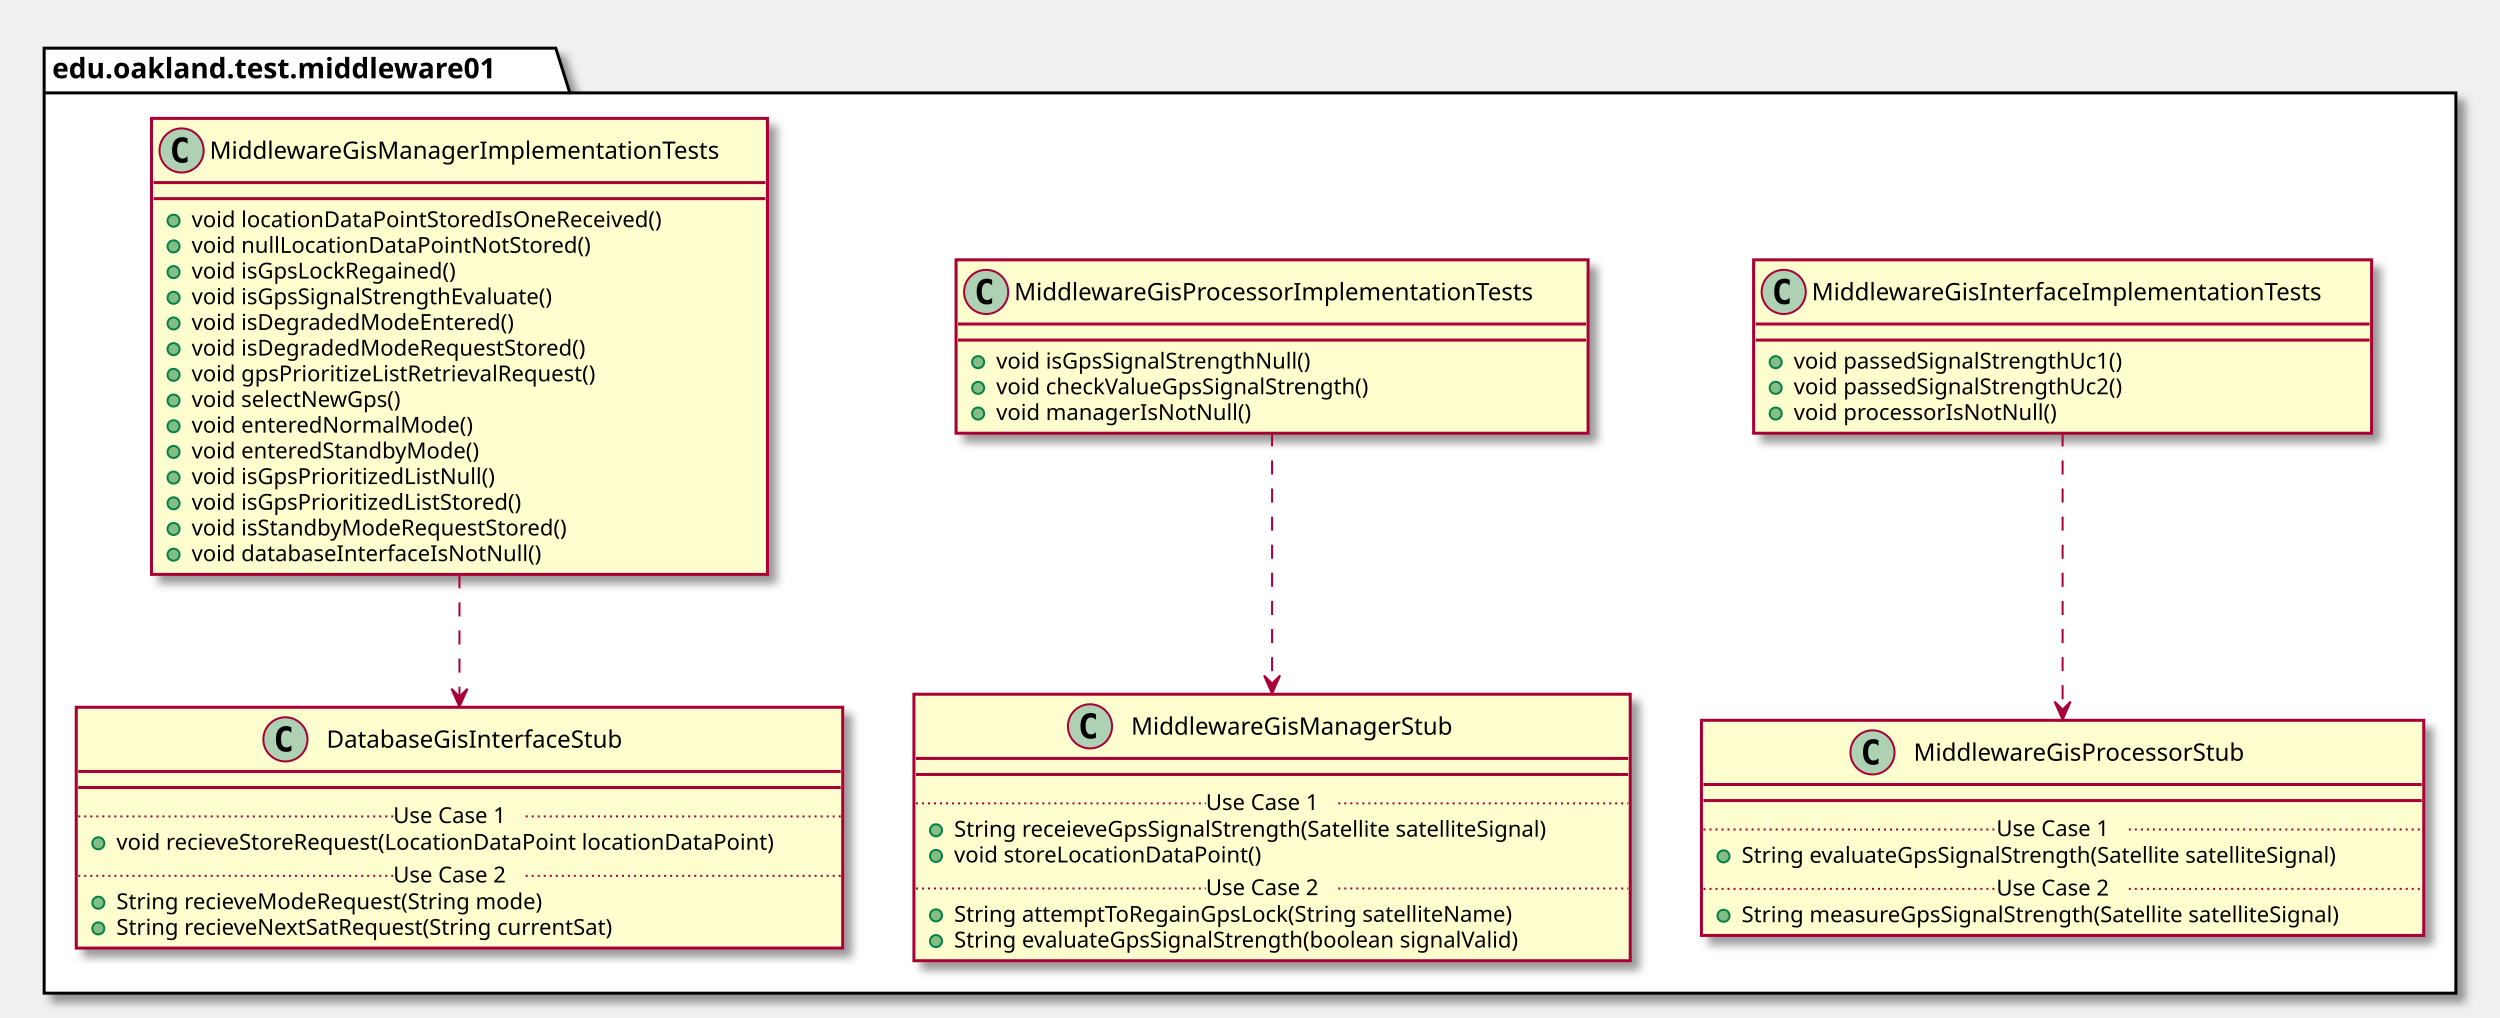
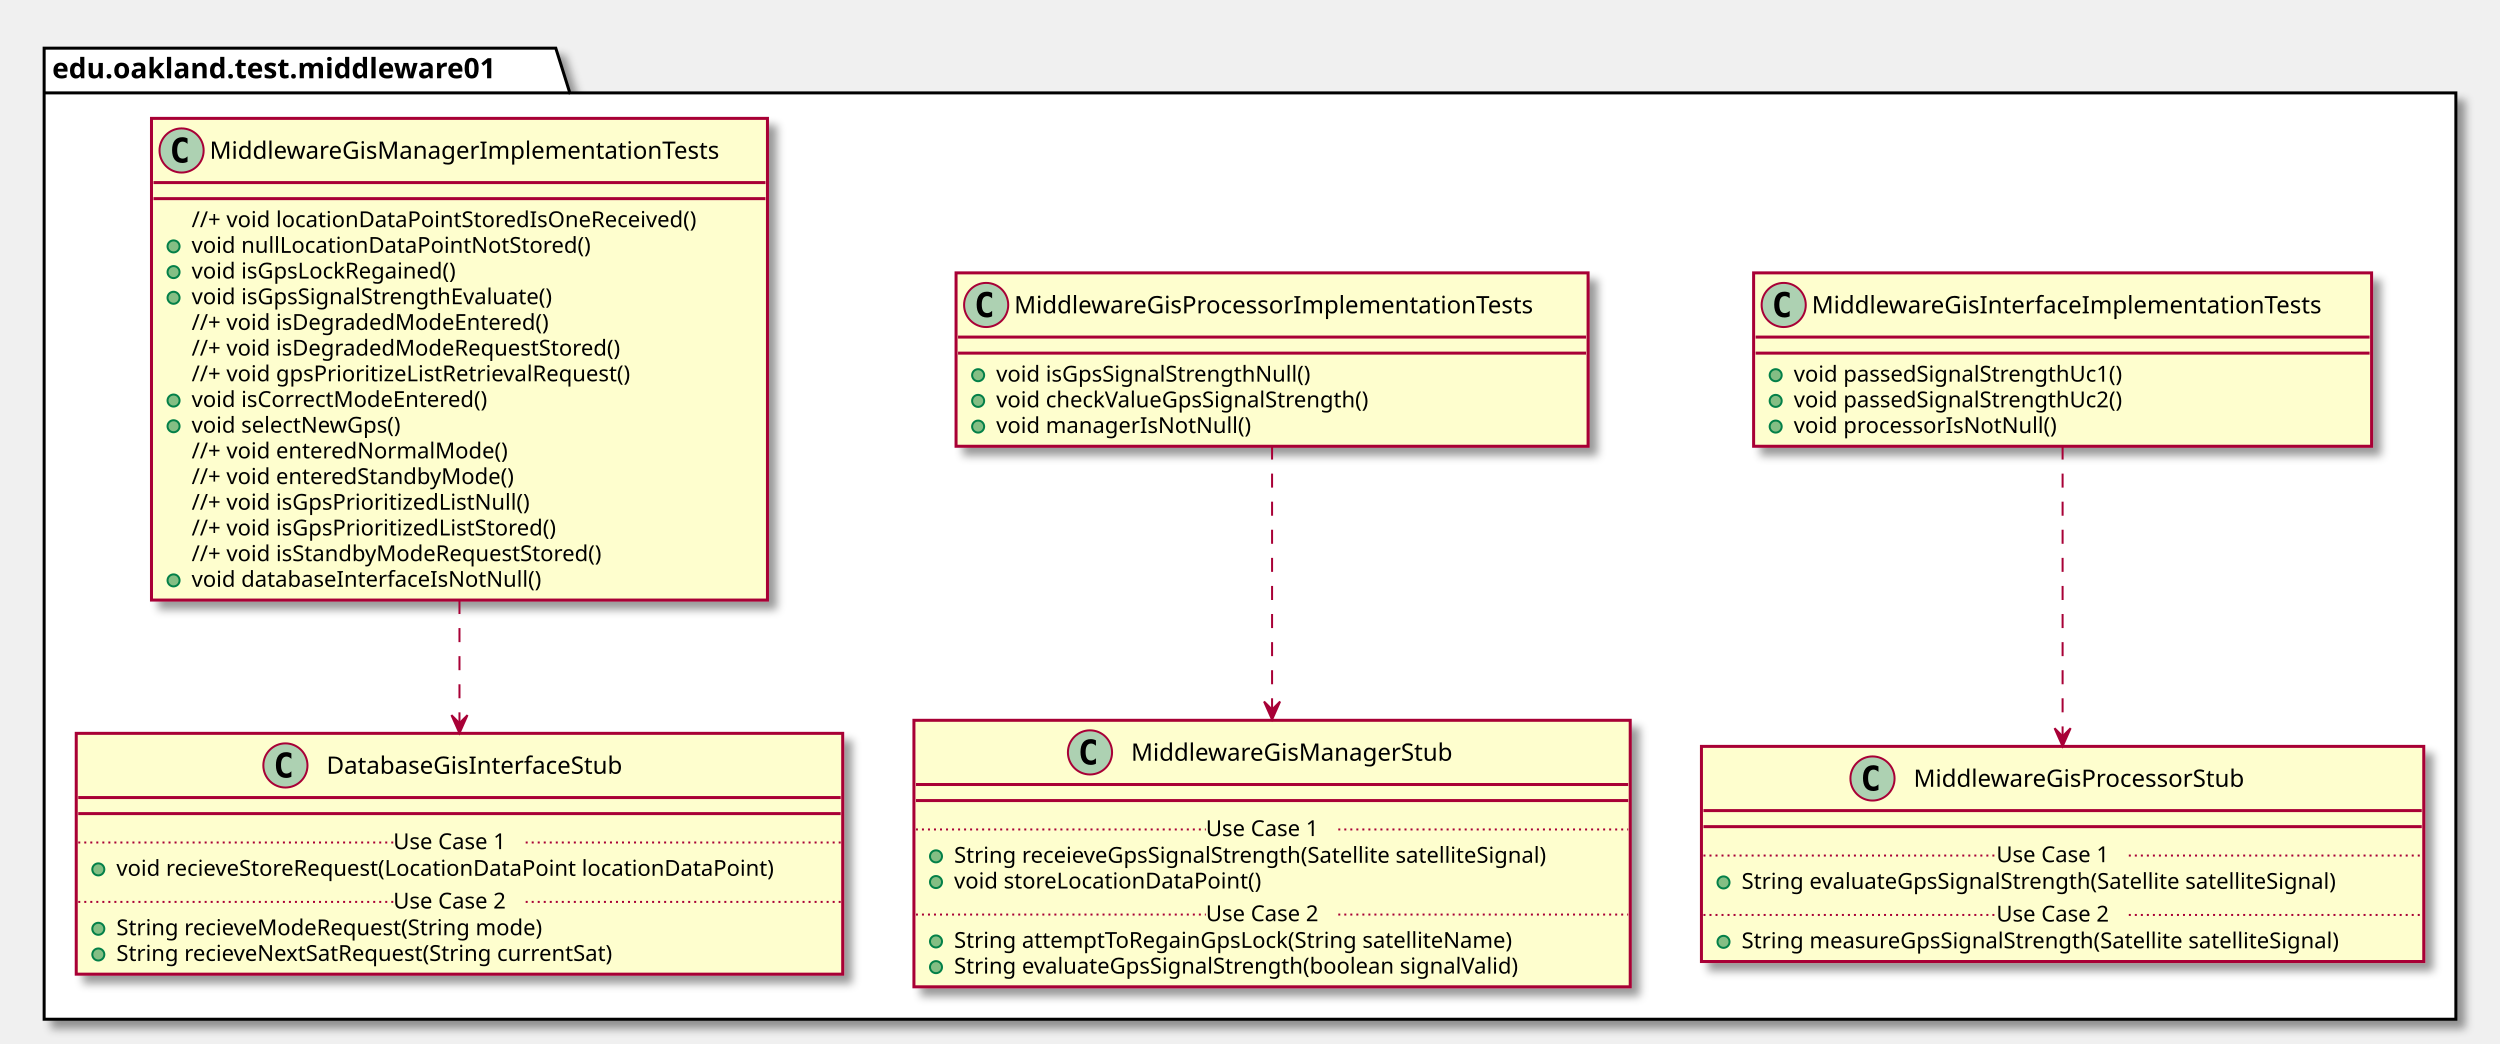
- <svg xmlns="http://www.w3.org/2000/svg" contentScriptType="application/ecmascript" contentStyleType="text/css" height="507px" preserveAspectRatio="none" style="width:1246px;height:507px;" version="1.1" viewBox="0 0 1246 507" width="1246px" zoomAndPan="magnify">
+ <svg xmlns="http://www.w3.org/2000/svg" contentScriptType="application/ecmascript" contentStyleType="text/css" height="520px" preserveAspectRatio="none" style="width:1246px;height:520px;" version="1.1" viewBox="0 0 1246 520" width="1246px" zoomAndPan="magnify">
  <defs>
-     <filter height="300%" id="feemxd05w9tug" width="300%" x="-1" y="-1">
+     <filter height="300%" id="f1x8wkg2xkgunv" width="300%" x="-1" y="-1">
      <feGaussianBlur result="blurOut" stdDeviation="2.0" />
      <feColorMatrix in="blurOut" result="blurOut2" type="matrix" values="0 0 0 0 0 0 0 0 0 0 0 0 0 0 0 0 0 0 .4 0" />
      <feOffset dx="4.0" dy="4.0" in="blurOut2" result="blurOut3" />
      <feBlend in="SourceGraphic" in2="blurOut3" mode="normal" />
    </filter>
  </defs>
  <g>
-     <polygon fill="#FFFFFF" filter="url(#feemxd05w9tug)" points="22,24,277,24,284,46.297,1224,46.297,1224,495,22,495,22,24" style="stroke: #000000; stroke-width: 1.5;" />
+     <polygon fill="#FFFFFF" filter="url(#f1x8wkg2xkgunv)" points="22,24,277,24,284,46.297,1224,46.297,1224,508,22,508,22,24" style="stroke: #000000; stroke-width: 1.5;" />
    <line style="stroke: #000000; stroke-width: 1.5;" x1="22" x2="284" y1="46.297" y2="46.297" />
    <text fill="#000000" font-family="sans-serif" font-size="14" font-weight="bold" lengthAdjust="spacingAndGlyphs" textLength="249" x="26" y="38.995">edu.oakland.test.middleware01</text>
-     <rect fill="#FEFECE" filter="url(#feemxd05w9tug)" height="86.414" id="MiddlewareGisInterfaceImplementationTests" style="stroke: #A80036; stroke-width: 1.5;" width="308" x="874" y="129.5" />
-     <ellipse cx="889" cy="145.5" fill="#ADD1B2" rx="11" ry="11" style="stroke: #A80036; stroke-width: 1.0;" />
-     <path d="M891.969,151.141 Q891.391,151.438 890.75,151.578 Q890.109,151.734 889.406,151.734 Q886.906,151.734 885.578,150.094 Q884.266,148.438 884.266,145.312 Q884.266,142.188 885.578,140.531 Q886.906,138.875 889.406,138.875 Q890.109,138.875 890.75,139.031 Q891.406,139.188 891.969,139.484 L891.969,142.203 Q891.344,141.625 890.75,141.359 Q890.156,141.078 889.531,141.078 Q888.188,141.078 887.5,142.156 Q886.812,143.219 886.812,145.312 Q886.812,147.406 887.5,148.484 Q888.188,149.547 889.531,149.547 Q890.156,149.547 890.75,149.281 Q891.344,149 891.969,148.422 L891.969,151.141 Z " />
-     <text fill="#000000" font-family="sans-serif" font-size="12" lengthAdjust="spacingAndGlyphs" textLength="276" x="903" y="149.654">MiddlewareGisInterfaceImplementationTests</text>
-     <line style="stroke: #A80036; stroke-width: 1.5;" x1="875" x2="1181" y1="161.5" y2="161.5" />
-     <line style="stroke: #A80036; stroke-width: 1.5;" x1="875" x2="1181" y1="169.5" y2="169.5" />
-     <ellipse cx="885" cy="180.5" fill="#84BE84" rx="3" ry="3" style="stroke: #038048; stroke-width: 1.0;" />
-     <text fill="#000000" font-family="sans-serif" font-size="11" lengthAdjust="spacingAndGlyphs" textLength="182" x="894" y="183.71">void passedSignalStrengthUc1()</text>
-     <ellipse cx="885" cy="193.305" fill="#84BE84" rx="3" ry="3" style="stroke: #038048; stroke-width: 1.0;" />
-     <text fill="#000000" font-family="sans-serif" font-size="11" lengthAdjust="spacingAndGlyphs" textLength="182" x="894" y="196.515">void passedSignalStrengthUc2()</text>
-     <ellipse cx="885" cy="206.109" fill="#84BE84" rx="3" ry="3" style="stroke: #038048; stroke-width: 1.0;" />
-     <text fill="#000000" font-family="sans-serif" font-size="11" lengthAdjust="spacingAndGlyphs" textLength="143" x="894" y="209.32">void processorIsNotNull()</text>
-     <rect fill="#FEFECE" filter="url(#feemxd05w9tug)" height="107.219" id="MiddlewareGisProcessorStub" style="stroke: #A80036; stroke-width: 1.5;" width="360" x="848" y="359" />
-     <ellipse cx="933.25" cy="375" fill="#ADD1B2" rx="11" ry="11" style="stroke: #A80036; stroke-width: 1.0;" />
-     <path d="M936.219,380.641 Q935.641,380.938 935,381.078 Q934.359,381.234 933.656,381.234 Q931.156,381.234 929.828,379.594 Q928.516,377.938 928.516,374.812 Q928.516,371.688 929.828,370.031 Q931.156,368.375 933.656,368.375 Q934.359,368.375 935,368.531 Q935.656,368.688 936.219,368.984 L936.219,371.703 Q935.594,371.125 935,370.859 Q934.406,370.578 933.781,370.578 Q932.438,370.578 931.75,371.656 Q931.062,372.719 931.062,374.812 Q931.062,376.906 931.75,377.984 Q932.438,379.047 933.781,379.047 Q934.406,379.047 935,378.781 Q935.594,378.5 936.219,377.922 L936.219,380.641 Z " />
-     <text fill="#000000" font-family="sans-serif" font-size="12" lengthAdjust="spacingAndGlyphs" textLength="181" x="953.75" y="379.154">MiddlewareGisProcessorStub</text>
-     <line style="stroke: #A80036; stroke-width: 1.5;" x1="849" x2="1207" y1="391" y2="391" />
-     <line style="stroke: #A80036; stroke-width: 1.5;" x1="849" x2="1207" y1="399" y2="399" />
-     <ellipse cx="859" cy="426.805" fill="#84BE84" rx="3" ry="3" style="stroke: #038048; stroke-width: 1.0;" />
-     <text fill="#000000" font-family="sans-serif" font-size="11" lengthAdjust="spacingAndGlyphs" textLength="331" x="868" y="430.015">String evaluateGpsSignalStrength(Satellite satelliteSignal)</text>
-     <line style="stroke: #A80036; stroke-width: 1.0; stroke-dasharray: 1.0,2.0;" x1="849" x2="995" y1="413.402" y2="413.402" />
-     <text fill="#000000" font-family="sans-serif" font-size="11" lengthAdjust="spacingAndGlyphs" textLength="66" x="995" y="416.71">Use Case 1</text>
-     <line style="stroke: #A80036; stroke-width: 1.0; stroke-dasharray: 1.0,2.0;" x1="1061" x2="1207" y1="413.402" y2="413.402" />
-     <ellipse cx="859" cy="456.414" fill="#84BE84" rx="3" ry="3" style="stroke: #038048; stroke-width: 1.0;" />
-     <text fill="#000000" font-family="sans-serif" font-size="11" lengthAdjust="spacingAndGlyphs" textLength="334" x="868" y="459.625">String measureGpsSignalStrength(Satellite satelliteSignal)</text>
-     <line style="stroke: #A80036; stroke-width: 1.0; stroke-dasharray: 1.0,2.0;" x1="849" x2="995" y1="443.012" y2="443.012" />
-     <text fill="#000000" font-family="sans-serif" font-size="11" lengthAdjust="spacingAndGlyphs" textLength="66" x="995" y="446.32">Use Case 2</text>
-     <line style="stroke: #A80036; stroke-width: 1.0; stroke-dasharray: 1.0,2.0;" x1="1061" x2="1207" y1="443.012" y2="443.012" />
-     <rect fill="#FEFECE" filter="url(#feemxd05w9tug)" height="86.414" id="MiddlewareGisProcessorImplementationTests" style="stroke: #A80036; stroke-width: 1.5;" width="315" x="476.5" y="129.5" />
-     <ellipse cx="491.5" cy="145.5" fill="#ADD1B2" rx="11" ry="11" style="stroke: #A80036; stroke-width: 1.0;" />
-     <path d="M494.469,151.141 Q493.891,151.438 493.25,151.578 Q492.609,151.734 491.906,151.734 Q489.406,151.734 488.078,150.094 Q486.766,148.438 486.766,145.312 Q486.766,142.188 488.078,140.531 Q489.406,138.875 491.906,138.875 Q492.609,138.875 493.25,139.031 Q493.906,139.188 494.469,139.484 L494.469,142.203 Q493.844,141.625 493.25,141.359 Q492.656,141.078 492.031,141.078 Q490.688,141.078 490,142.156 Q489.312,143.219 489.312,145.312 Q489.312,147.406 490,148.484 Q490.688,149.547 492.031,149.547 Q492.656,149.547 493.25,149.281 Q493.844,149 494.469,148.422 L494.469,151.141 Z " />
-     <text fill="#000000" font-family="sans-serif" font-size="12" lengthAdjust="spacingAndGlyphs" textLength="283" x="505.5" y="149.654">MiddlewareGisProcessorImplementationTests</text>
-     <line style="stroke: #A80036; stroke-width: 1.5;" x1="477.5" x2="790.5" y1="161.5" y2="161.5" />
-     <line style="stroke: #A80036; stroke-width: 1.5;" x1="477.5" x2="790.5" y1="169.5" y2="169.5" />
-     <ellipse cx="487.5" cy="180.5" fill="#84BE84" rx="3" ry="3" style="stroke: #038048; stroke-width: 1.0;" />
-     <text fill="#000000" font-family="sans-serif" font-size="11" lengthAdjust="spacingAndGlyphs" textLength="173" x="496.5" y="183.71">void isGpsSignalStrengthNull()</text>
-     <ellipse cx="487.5" cy="193.305" fill="#84BE84" rx="3" ry="3" style="stroke: #038048; stroke-width: 1.0;" />
-     <text fill="#000000" font-family="sans-serif" font-size="11" lengthAdjust="spacingAndGlyphs" textLength="205" x="496.5" y="196.515">void checkValueGpsSignalStrength()</text>
-     <ellipse cx="487.5" cy="206.109" fill="#84BE84" rx="3" ry="3" style="stroke: #038048; stroke-width: 1.0;" />
-     <text fill="#000000" font-family="sans-serif" font-size="11" lengthAdjust="spacingAndGlyphs" textLength="136" x="496.5" y="209.32">void managerIsNotNull()</text>
-     <rect fill="#FEFECE" filter="url(#feemxd05w9tug)" height="132.828" id="MiddlewareGisManagerStub" style="stroke: #A80036; stroke-width: 1.5;" width="357" x="455.5" y="346" />
-     <ellipse cx="543.25" cy="362" fill="#ADD1B2" rx="11" ry="11" style="stroke: #A80036; stroke-width: 1.0;" />
-     <path d="M546.219,367.641 Q545.641,367.938 545,368.078 Q544.359,368.234 543.656,368.234 Q541.156,368.234 539.828,366.594 Q538.516,364.938 538.516,361.812 Q538.516,358.688 539.828,357.031 Q541.156,355.375 543.656,355.375 Q544.359,355.375 545,355.531 Q545.656,355.688 546.219,355.984 L546.219,358.703 Q545.594,358.125 545,357.859 Q544.406,357.578 543.781,357.578 Q542.438,357.578 541.75,358.656 Q541.062,359.719 541.062,361.812 Q541.062,363.906 541.75,364.984 Q542.438,366.047 543.781,366.047 Q544.406,366.047 545,365.781 Q545.594,365.5 546.219,364.922 L546.219,367.641 Z " />
-     <text fill="#000000" font-family="sans-serif" font-size="12" lengthAdjust="spacingAndGlyphs" textLength="173" x="563.75" y="366.154">MiddlewareGisManagerStub</text>
-     <line style="stroke: #A80036; stroke-width: 1.5;" x1="456.5" x2="811.5" y1="378" y2="378" />
-     <line style="stroke: #A80036; stroke-width: 1.5;" x1="456.5" x2="811.5" y1="386" y2="386" />
-     <ellipse cx="466.5" cy="413.805" fill="#84BE84" rx="3" ry="3" style="stroke: #038048; stroke-width: 1.0;" />
-     <text fill="#000000" font-family="sans-serif" font-size="11" lengthAdjust="spacingAndGlyphs" textLength="331" x="475.5" y="417.015">String receieveGpsSignalStrength(Satellite satelliteSignal)</text>
-     <ellipse cx="466.5" cy="426.609" fill="#84BE84" rx="3" ry="3" style="stroke: #038048; stroke-width: 1.0;" />
-     <text fill="#000000" font-family="sans-serif" font-size="11" lengthAdjust="spacingAndGlyphs" textLength="166" x="475.5" y="429.82">void storeLocationDataPoint()</text>
-     <line style="stroke: #A80036; stroke-width: 1.0; stroke-dasharray: 1.0,2.0;" x1="456.5" x2="601" y1="400.402" y2="400.402" />
-     <text fill="#000000" font-family="sans-serif" font-size="11" lengthAdjust="spacingAndGlyphs" textLength="66" x="601" y="403.71">Use Case 1</text>
-     <line style="stroke: #A80036; stroke-width: 1.0; stroke-dasharray: 1.0,2.0;" x1="667" x2="811.5" y1="400.402" y2="400.402" />
-     <ellipse cx="466.5" cy="456.219" fill="#84BE84" rx="3" ry="3" style="stroke: #038048; stroke-width: 1.0;" />
-     <text fill="#000000" font-family="sans-serif" font-size="11" lengthAdjust="spacingAndGlyphs" textLength="306" x="475.5" y="459.429">String attemptToRegainGpsLock(String satelliteName)</text>
-     <ellipse cx="466.5" cy="469.023" fill="#84BE84" rx="3" ry="3" style="stroke: #038048; stroke-width: 1.0;" />
-     <text fill="#000000" font-family="sans-serif" font-size="11" lengthAdjust="spacingAndGlyphs" textLength="311" x="475.5" y="472.234">String evaluateGpsSignalStrength(boolean signalValid)</text>
-     <line style="stroke: #A80036; stroke-width: 1.0; stroke-dasharray: 1.0,2.0;" x1="456.5" x2="601" y1="442.816" y2="442.816" />
-     <text fill="#000000" font-family="sans-serif" font-size="11" lengthAdjust="spacingAndGlyphs" textLength="66" x="601" y="446.125">Use Case 2</text>
-     <line style="stroke: #A80036; stroke-width: 1.0; stroke-dasharray: 1.0,2.0;" x1="667" x2="811.5" y1="442.816" y2="442.816" />
-     <rect fill="#FEFECE" filter="url(#feemxd05w9tug)" height="227.266" id="MiddlewareGisManagerImplementationTests" style="stroke: #A80036; stroke-width: 1.5;" width="307" x="75.5" y="59" />
+     <rect fill="#FEFECE" filter="url(#f1x8wkg2xkgunv)" height="86.414" id="MiddlewareGisInterfaceImplementationTests" style="stroke: #A80036; stroke-width: 1.5;" width="308" x="874" y="136" />
+     <ellipse cx="889" cy="152" fill="#ADD1B2" rx="11" ry="11" style="stroke: #A80036; stroke-width: 1.0;" />
+     <path d="M891.969,157.641 Q891.391,157.938 890.75,158.078 Q890.109,158.234 889.406,158.234 Q886.906,158.234 885.578,156.594 Q884.266,154.938 884.266,151.812 Q884.266,148.688 885.578,147.031 Q886.906,145.375 889.406,145.375 Q890.109,145.375 890.75,145.531 Q891.406,145.688 891.969,145.984 L891.969,148.703 Q891.344,148.125 890.75,147.859 Q890.156,147.578 889.531,147.578 Q888.188,147.578 887.5,148.656 Q886.812,149.719 886.812,151.812 Q886.812,153.906 887.5,154.984 Q888.188,156.047 889.531,156.047 Q890.156,156.047 890.75,155.781 Q891.344,155.5 891.969,154.922 L891.969,157.641 Z " />
+     <text fill="#000000" font-family="sans-serif" font-size="12" lengthAdjust="spacingAndGlyphs" textLength="276" x="903" y="156.154">MiddlewareGisInterfaceImplementationTests</text>
+     <line style="stroke: #A80036; stroke-width: 1.5;" x1="875" x2="1181" y1="168" y2="168" />
+     <line style="stroke: #A80036; stroke-width: 1.5;" x1="875" x2="1181" y1="176" y2="176" />
+     <ellipse cx="885" cy="187" fill="#84BE84" rx="3" ry="3" style="stroke: #038048; stroke-width: 1.0;" />
+     <text fill="#000000" font-family="sans-serif" font-size="11" lengthAdjust="spacingAndGlyphs" textLength="182" x="894" y="190.21">void passedSignalStrengthUc1()</text>
+     <ellipse cx="885" cy="199.805" fill="#84BE84" rx="3" ry="3" style="stroke: #038048; stroke-width: 1.0;" />
+     <text fill="#000000" font-family="sans-serif" font-size="11" lengthAdjust="spacingAndGlyphs" textLength="182" x="894" y="203.015">void passedSignalStrengthUc2()</text>
+     <ellipse cx="885" cy="212.609" fill="#84BE84" rx="3" ry="3" style="stroke: #038048; stroke-width: 1.0;" />
+     <text fill="#000000" font-family="sans-serif" font-size="11" lengthAdjust="spacingAndGlyphs" textLength="143" x="894" y="215.82">void processorIsNotNull()</text>
+     <rect fill="#FEFECE" filter="url(#f1x8wkg2xkgunv)" height="107.219" id="MiddlewareGisProcessorStub" style="stroke: #A80036; stroke-width: 1.5;" width="360" x="848" y="372" />
+     <ellipse cx="933.25" cy="388" fill="#ADD1B2" rx="11" ry="11" style="stroke: #A80036; stroke-width: 1.0;" />
+     <path d="M936.219,393.641 Q935.641,393.938 935,394.078 Q934.359,394.234 933.656,394.234 Q931.156,394.234 929.828,392.594 Q928.516,390.938 928.516,387.812 Q928.516,384.688 929.828,383.031 Q931.156,381.375 933.656,381.375 Q934.359,381.375 935,381.531 Q935.656,381.688 936.219,381.984 L936.219,384.703 Q935.594,384.125 935,383.859 Q934.406,383.578 933.781,383.578 Q932.438,383.578 931.75,384.656 Q931.062,385.719 931.062,387.812 Q931.062,389.906 931.75,390.984 Q932.438,392.047 933.781,392.047 Q934.406,392.047 935,391.781 Q935.594,391.5 936.219,390.922 L936.219,393.641 Z " />
+     <text fill="#000000" font-family="sans-serif" font-size="12" lengthAdjust="spacingAndGlyphs" textLength="181" x="953.75" y="392.154">MiddlewareGisProcessorStub</text>
+     <line style="stroke: #A80036; stroke-width: 1.5;" x1="849" x2="1207" y1="404" y2="404" />
+     <line style="stroke: #A80036; stroke-width: 1.5;" x1="849" x2="1207" y1="412" y2="412" />
+     <ellipse cx="859" cy="439.805" fill="#84BE84" rx="3" ry="3" style="stroke: #038048; stroke-width: 1.0;" />
+     <text fill="#000000" font-family="sans-serif" font-size="11" lengthAdjust="spacingAndGlyphs" textLength="331" x="868" y="443.015">String evaluateGpsSignalStrength(Satellite satelliteSignal)</text>
+     <line style="stroke: #A80036; stroke-width: 1.0; stroke-dasharray: 1.0,2.0;" x1="849" x2="995" y1="426.402" y2="426.402" />
+     <text fill="#000000" font-family="sans-serif" font-size="11" lengthAdjust="spacingAndGlyphs" textLength="66" x="995" y="429.71">Use Case 1</text>
+     <line style="stroke: #A80036; stroke-width: 1.0; stroke-dasharray: 1.0,2.0;" x1="1061" x2="1207" y1="426.402" y2="426.402" />
+     <ellipse cx="859" cy="469.414" fill="#84BE84" rx="3" ry="3" style="stroke: #038048; stroke-width: 1.0;" />
+     <text fill="#000000" font-family="sans-serif" font-size="11" lengthAdjust="spacingAndGlyphs" textLength="334" x="868" y="472.625">String measureGpsSignalStrength(Satellite satelliteSignal)</text>
+     <line style="stroke: #A80036; stroke-width: 1.0; stroke-dasharray: 1.0,2.0;" x1="849" x2="995" y1="456.012" y2="456.012" />
+     <text fill="#000000" font-family="sans-serif" font-size="11" lengthAdjust="spacingAndGlyphs" textLength="66" x="995" y="459.32">Use Case 2</text>
+     <line style="stroke: #A80036; stroke-width: 1.0; stroke-dasharray: 1.0,2.0;" x1="1061" x2="1207" y1="456.012" y2="456.012" />
+     <rect fill="#FEFECE" filter="url(#f1x8wkg2xkgunv)" height="86.414" id="MiddlewareGisProcessorImplementationTests" style="stroke: #A80036; stroke-width: 1.5;" width="315" x="476.5" y="136" />
+     <ellipse cx="491.5" cy="152" fill="#ADD1B2" rx="11" ry="11" style="stroke: #A80036; stroke-width: 1.0;" />
+     <path d="M494.469,157.641 Q493.891,157.938 493.25,158.078 Q492.609,158.234 491.906,158.234 Q489.406,158.234 488.078,156.594 Q486.766,154.938 486.766,151.812 Q486.766,148.688 488.078,147.031 Q489.406,145.375 491.906,145.375 Q492.609,145.375 493.25,145.531 Q493.906,145.688 494.469,145.984 L494.469,148.703 Q493.844,148.125 493.25,147.859 Q492.656,147.578 492.031,147.578 Q490.688,147.578 490,148.656 Q489.312,149.719 489.312,151.812 Q489.312,153.906 490,154.984 Q490.688,156.047 492.031,156.047 Q492.656,156.047 493.25,155.781 Q493.844,155.5 494.469,154.922 L494.469,157.641 Z " />
+     <text fill="#000000" font-family="sans-serif" font-size="12" lengthAdjust="spacingAndGlyphs" textLength="283" x="505.5" y="156.154">MiddlewareGisProcessorImplementationTests</text>
+     <line style="stroke: #A80036; stroke-width: 1.5;" x1="477.5" x2="790.5" y1="168" y2="168" />
+     <line style="stroke: #A80036; stroke-width: 1.5;" x1="477.5" x2="790.5" y1="176" y2="176" />
+     <ellipse cx="487.5" cy="187" fill="#84BE84" rx="3" ry="3" style="stroke: #038048; stroke-width: 1.0;" />
+     <text fill="#000000" font-family="sans-serif" font-size="11" lengthAdjust="spacingAndGlyphs" textLength="173" x="496.5" y="190.21">void isGpsSignalStrengthNull()</text>
+     <ellipse cx="487.5" cy="199.805" fill="#84BE84" rx="3" ry="3" style="stroke: #038048; stroke-width: 1.0;" />
+     <text fill="#000000" font-family="sans-serif" font-size="11" lengthAdjust="spacingAndGlyphs" textLength="205" x="496.5" y="203.015">void checkValueGpsSignalStrength()</text>
+     <ellipse cx="487.5" cy="212.609" fill="#84BE84" rx="3" ry="3" style="stroke: #038048; stroke-width: 1.0;" />
+     <text fill="#000000" font-family="sans-serif" font-size="11" lengthAdjust="spacingAndGlyphs" textLength="136" x="496.5" y="215.82">void managerIsNotNull()</text>
+     <rect fill="#FEFECE" filter="url(#f1x8wkg2xkgunv)" height="132.828" id="MiddlewareGisManagerStub" style="stroke: #A80036; stroke-width: 1.5;" width="357" x="455.5" y="359" />
+     <ellipse cx="543.25" cy="375" fill="#ADD1B2" rx="11" ry="11" style="stroke: #A80036; stroke-width: 1.0;" />
+     <path d="M546.219,380.641 Q545.641,380.938 545,381.078 Q544.359,381.234 543.656,381.234 Q541.156,381.234 539.828,379.594 Q538.516,377.938 538.516,374.812 Q538.516,371.688 539.828,370.031 Q541.156,368.375 543.656,368.375 Q544.359,368.375 545,368.531 Q545.656,368.688 546.219,368.984 L546.219,371.703 Q545.594,371.125 545,370.859 Q544.406,370.578 543.781,370.578 Q542.438,370.578 541.75,371.656 Q541.062,372.719 541.062,374.812 Q541.062,376.906 541.75,377.984 Q542.438,379.047 543.781,379.047 Q544.406,379.047 545,378.781 Q545.594,378.5 546.219,377.922 L546.219,380.641 Z " />
+     <text fill="#000000" font-family="sans-serif" font-size="12" lengthAdjust="spacingAndGlyphs" textLength="173" x="563.75" y="379.154">MiddlewareGisManagerStub</text>
+     <line style="stroke: #A80036; stroke-width: 1.5;" x1="456.5" x2="811.5" y1="391" y2="391" />
+     <line style="stroke: #A80036; stroke-width: 1.5;" x1="456.5" x2="811.5" y1="399" y2="399" />
+     <ellipse cx="466.5" cy="426.805" fill="#84BE84" rx="3" ry="3" style="stroke: #038048; stroke-width: 1.0;" />
+     <text fill="#000000" font-family="sans-serif" font-size="11" lengthAdjust="spacingAndGlyphs" textLength="331" x="475.5" y="430.015">String receieveGpsSignalStrength(Satellite satelliteSignal)</text>
+     <ellipse cx="466.5" cy="439.609" fill="#84BE84" rx="3" ry="3" style="stroke: #038048; stroke-width: 1.0;" />
+     <text fill="#000000" font-family="sans-serif" font-size="11" lengthAdjust="spacingAndGlyphs" textLength="166" x="475.5" y="442.82">void storeLocationDataPoint()</text>
+     <line style="stroke: #A80036; stroke-width: 1.0; stroke-dasharray: 1.0,2.0;" x1="456.5" x2="601" y1="413.402" y2="413.402" />
+     <text fill="#000000" font-family="sans-serif" font-size="11" lengthAdjust="spacingAndGlyphs" textLength="66" x="601" y="416.71">Use Case 1</text>
+     <line style="stroke: #A80036; stroke-width: 1.0; stroke-dasharray: 1.0,2.0;" x1="667" x2="811.5" y1="413.402" y2="413.402" />
+     <ellipse cx="466.5" cy="469.219" fill="#84BE84" rx="3" ry="3" style="stroke: #038048; stroke-width: 1.0;" />
+     <text fill="#000000" font-family="sans-serif" font-size="11" lengthAdjust="spacingAndGlyphs" textLength="306" x="475.5" y="472.429">String attemptToRegainGpsLock(String satelliteName)</text>
+     <ellipse cx="466.5" cy="482.023" fill="#84BE84" rx="3" ry="3" style="stroke: #038048; stroke-width: 1.0;" />
+     <text fill="#000000" font-family="sans-serif" font-size="11" lengthAdjust="spacingAndGlyphs" textLength="311" x="475.5" y="485.234">String evaluateGpsSignalStrength(boolean signalValid)</text>
+     <line style="stroke: #A80036; stroke-width: 1.0; stroke-dasharray: 1.0,2.0;" x1="456.5" x2="601" y1="455.816" y2="455.816" />
+     <text fill="#000000" font-family="sans-serif" font-size="11" lengthAdjust="spacingAndGlyphs" textLength="66" x="601" y="459.125">Use Case 2</text>
+     <line style="stroke: #A80036; stroke-width: 1.0; stroke-dasharray: 1.0,2.0;" x1="667" x2="811.5" y1="455.816" y2="455.816" />
+     <rect fill="#FEFECE" filter="url(#f1x8wkg2xkgunv)" height="240.07" id="MiddlewareGisManagerImplementationTests" style="stroke: #A80036; stroke-width: 1.5;" width="307" x="75.5" y="59" />
    <ellipse cx="90.5" cy="75" fill="#ADD1B2" rx="11" ry="11" style="stroke: #A80036; stroke-width: 1.0;" />
    <path d="M93.469,80.641 Q92.891,80.938 92.25,81.078 Q91.609,81.234 90.906,81.234 Q88.406,81.234 87.078,79.594 Q85.766,77.938 85.766,74.812 Q85.766,71.688 87.078,70.031 Q88.406,68.375 90.906,68.375 Q91.609,68.375 92.25,68.531 Q92.906,68.688 93.469,68.984 L93.469,71.703 Q92.844,71.125 92.25,70.859 Q91.656,70.578 91.031,70.578 Q89.688,70.578 89,71.656 Q88.312,72.719 88.312,74.812 Q88.312,76.906 89,77.984 Q89.688,79.047 91.031,79.047 Q91.656,79.047 92.25,78.781 Q92.844,78.5 93.469,77.922 L93.469,80.641 Z " />
    <text fill="#000000" font-family="sans-serif" font-size="12" lengthAdjust="spacingAndGlyphs" textLength="275" x="104.5" y="79.154">MiddlewareGisManagerImplementationTests</text>
    <line style="stroke: #A80036; stroke-width: 1.5;" x1="76.5" x2="381.5" y1="91" y2="91" />
    <line style="stroke: #A80036; stroke-width: 1.5;" x1="76.5" x2="381.5" y1="99" y2="99" />
-     <ellipse cx="86.5" cy="110" fill="#84BE84" rx="3" ry="3" style="stroke: #038048; stroke-width: 1.0;" />
-     <text fill="#000000" font-family="sans-serif" font-size="11" lengthAdjust="spacingAndGlyphs" textLength="254" x="95.5" y="113.21">void locationDataPointStoredIsOneReceived()</text>
+     <text fill="#000000" font-family="sans-serif" font-size="11" lengthAdjust="spacingAndGlyphs" textLength="275" x="95.5" y="113.21">//+ void locationDataPointStoredIsOneReceived()</text>
    <ellipse cx="86.5" cy="122.805" fill="#84BE84" rx="3" ry="3" style="stroke: #038048; stroke-width: 1.0;" />
    <text fill="#000000" font-family="sans-serif" font-size="11" lengthAdjust="spacingAndGlyphs" textLength="213" x="95.5" y="126.015">void nullLocationDataPointNotStored()</text>
    <ellipse cx="86.5" cy="135.609" fill="#84BE84" rx="3" ry="3" style="stroke: #038048; stroke-width: 1.0;" />
    <text fill="#000000" font-family="sans-serif" font-size="11" lengthAdjust="spacingAndGlyphs" textLength="145" x="95.5" y="138.82">void isGpsLockRegained()</text>
    <ellipse cx="86.5" cy="148.414" fill="#84BE84" rx="3" ry="3" style="stroke: #038048; stroke-width: 1.0;" />
    <text fill="#000000" font-family="sans-serif" font-size="11" lengthAdjust="spacingAndGlyphs" textLength="200" x="95.5" y="151.625">void isGpsSignalStrengthEvaluate()</text>
-     <ellipse cx="86.5" cy="161.219" fill="#84BE84" rx="3" ry="3" style="stroke: #038048; stroke-width: 1.0;" />
-     <text fill="#000000" font-family="sans-serif" font-size="11" lengthAdjust="spacingAndGlyphs" textLength="174" x="95.5" y="164.429">void isDegradedModeEntered()</text>
-     <ellipse cx="86.5" cy="174.023" fill="#84BE84" rx="3" ry="3" style="stroke: #038048; stroke-width: 1.0;" />
-     <text fill="#000000" font-family="sans-serif" font-size="11" lengthAdjust="spacingAndGlyphs" textLength="214" x="95.5" y="177.234">void isDegradedModeRequestStored()</text>
-     <ellipse cx="86.5" cy="186.828" fill="#84BE84" rx="3" ry="3" style="stroke: #038048; stroke-width: 1.0;" />
-     <text fill="#000000" font-family="sans-serif" font-size="11" lengthAdjust="spacingAndGlyphs" textLength="220" x="95.5" y="190.039">void gpsPrioritizeListRetrievalRequest()</text>
+     <text fill="#000000" font-family="sans-serif" font-size="11" lengthAdjust="spacingAndGlyphs" textLength="195" x="95.5" y="164.429">//+ void isDegradedModeEntered()</text>
+     <text fill="#000000" font-family="sans-serif" font-size="11" lengthAdjust="spacingAndGlyphs" textLength="235" x="95.5" y="177.234">//+ void isDegradedModeRequestStored()</text>
+     <text fill="#000000" font-family="sans-serif" font-size="11" lengthAdjust="spacingAndGlyphs" textLength="241" x="95.5" y="190.039">//+ void gpsPrioritizeListRetrievalRequest()</text>
    <ellipse cx="86.5" cy="199.633" fill="#84BE84" rx="3" ry="3" style="stroke: #038048; stroke-width: 1.0;" />
-     <text fill="#000000" font-family="sans-serif" font-size="11" lengthAdjust="spacingAndGlyphs" textLength="116" x="95.5" y="202.843">void selectNewGps()</text>
+     <text fill="#000000" font-family="sans-serif" font-size="11" lengthAdjust="spacingAndGlyphs" textLength="161" x="95.5" y="202.843">void isCorrectModeEntered()</text>
    <ellipse cx="86.5" cy="212.438" fill="#84BE84" rx="3" ry="3" style="stroke: #038048; stroke-width: 1.0;" />
-     <text fill="#000000" font-family="sans-serif" font-size="11" lengthAdjust="spacingAndGlyphs" textLength="150" x="95.5" y="215.648">void enteredNormalMode()</text>
-     <ellipse cx="86.5" cy="225.242" fill="#84BE84" rx="3" ry="3" style="stroke: #038048; stroke-width: 1.0;" />
-     <text fill="#000000" font-family="sans-serif" font-size="11" lengthAdjust="spacingAndGlyphs" textLength="155" x="95.5" y="228.453">void enteredStandbyMode()</text>
-     <ellipse cx="86.5" cy="238.047" fill="#84BE84" rx="3" ry="3" style="stroke: #038048; stroke-width: 1.0;" />
-     <text fill="#000000" font-family="sans-serif" font-size="11" lengthAdjust="spacingAndGlyphs" textLength="165" x="95.5" y="241.257">void isGpsPrioritizedListNull()</text>
-     <ellipse cx="86.5" cy="250.852" fill="#84BE84" rx="3" ry="3" style="stroke: #038048; stroke-width: 1.0;" />
-     <text fill="#000000" font-family="sans-serif" font-size="11" lengthAdjust="spacingAndGlyphs" textLength="182" x="95.5" y="254.062">void isGpsPrioritizedListStored()</text>
-     <ellipse cx="86.5" cy="263.656" fill="#84BE84" rx="3" ry="3" style="stroke: #038048; stroke-width: 1.0;" />
-     <text fill="#000000" font-family="sans-serif" font-size="11" lengthAdjust="spacingAndGlyphs" textLength="205" x="95.5" y="266.867">void isStandbyModeRequestStored()</text>
-     <ellipse cx="86.5" cy="276.461" fill="#84BE84" rx="3" ry="3" style="stroke: #038048; stroke-width: 1.0;" />
-     <text fill="#000000" font-family="sans-serif" font-size="11" lengthAdjust="spacingAndGlyphs" textLength="188" x="95.5" y="279.671">void databaseInterfaceIsNotNull()</text>
-     <rect fill="#FEFECE" filter="url(#feemxd05w9tug)" height="120.023" id="DatabaseGisInterfaceStub" style="stroke: #A80036; stroke-width: 1.5;" width="382" x="38" y="352.5" />
-     <ellipse cx="142.25" cy="368.5" fill="#ADD1B2" rx="11" ry="11" style="stroke: #A80036; stroke-width: 1.0;" />
-     <path d="M145.219,374.141 Q144.641,374.438 144,374.578 Q143.359,374.734 142.656,374.734 Q140.156,374.734 138.828,373.094 Q137.516,371.438 137.516,368.312 Q137.516,365.188 138.828,363.531 Q140.156,361.875 142.656,361.875 Q143.359,361.875 144,362.031 Q144.656,362.188 145.219,362.484 L145.219,365.203 Q144.594,364.625 144,364.359 Q143.406,364.078 142.781,364.078 Q141.438,364.078 140.75,365.156 Q140.062,366.219 140.062,368.312 Q140.062,370.406 140.75,371.484 Q141.438,372.547 142.781,372.547 Q143.406,372.547 144,372.281 Q144.594,372 145.219,371.422 L145.219,374.141 Z " />
-     <text fill="#000000" font-family="sans-serif" font-size="12" lengthAdjust="spacingAndGlyphs" textLength="165" x="162.75" y="372.654">DatabaseGisInterfaceStub</text>
-     <line style="stroke: #A80036; stroke-width: 1.5;" x1="39" x2="419" y1="384.5" y2="384.5" />
-     <line style="stroke: #A80036; stroke-width: 1.5;" x1="39" x2="419" y1="392.5" y2="392.5" />
-     <ellipse cx="49" cy="420.305" fill="#84BE84" rx="3" ry="3" style="stroke: #038048; stroke-width: 1.0;" />
-     <text fill="#000000" font-family="sans-serif" font-size="11" lengthAdjust="spacingAndGlyphs" textLength="356" x="58" y="423.515">void recieveStoreRequest(LocationDataPoint locationDataPoint)</text>
-     <line style="stroke: #A80036; stroke-width: 1.0; stroke-dasharray: 1.0,2.0;" x1="39" x2="196" y1="406.902" y2="406.902" />
-     <text fill="#000000" font-family="sans-serif" font-size="11" lengthAdjust="spacingAndGlyphs" textLength="66" x="196" y="410.21">Use Case 1</text>
-     <line style="stroke: #A80036; stroke-width: 1.0; stroke-dasharray: 1.0,2.0;" x1="262" x2="419" y1="406.902" y2="406.902" />
-     <ellipse cx="49" cy="449.914" fill="#84BE84" rx="3" ry="3" style="stroke: #038048; stroke-width: 1.0;" />
-     <text fill="#000000" font-family="sans-serif" font-size="11" lengthAdjust="spacingAndGlyphs" textLength="233" x="58" y="453.125">String recieveModeRequest(String mode)</text>
-     <ellipse cx="49" cy="462.719" fill="#84BE84" rx="3" ry="3" style="stroke: #038048; stroke-width: 1.0;" />
-     <text fill="#000000" font-family="sans-serif" font-size="11" lengthAdjust="spacingAndGlyphs" textLength="275" x="58" y="465.929">String recieveNextSatRequest(String currentSat)</text>
-     <line style="stroke: #A80036; stroke-width: 1.0; stroke-dasharray: 1.0,2.0;" x1="39" x2="196" y1="436.512" y2="436.512" />
-     <text fill="#000000" font-family="sans-serif" font-size="11" lengthAdjust="spacingAndGlyphs" textLength="66" x="196" y="439.82">Use Case 2</text>
-     <line style="stroke: #A80036; stroke-width: 1.0; stroke-dasharray: 1.0,2.0;" x1="262" x2="419" y1="436.512" y2="436.512" />
-     <path d="M1028,215.5 C1028,253.84 1028,310.88 1028,353.55 " fill="none" id="MiddlewareGisInterfaceImplementationTests-&gt;MiddlewareGisProcessorStub" style="stroke: #A80036; stroke-width: 1.0; stroke-dasharray: 7.0,7.0;" />
-     <polygon fill="#A80036" points="1028,358.68,1032,349.68,1028,353.68,1024,349.68,1028,358.68" style="stroke: #A80036; stroke-width: 1.0;" />
-     <path d="M634,215.5 C634,249.98 634,299.58 634,340.26 " fill="none" id="MiddlewareGisProcessorImplementationTests-&gt;MiddlewareGisManagerStub" style="stroke: #A80036; stroke-width: 1.0; stroke-dasharray: 7.0,7.0;" />
-     <polygon fill="#A80036" points="634,345.68,638,336.68,634,340.68,630,336.68,634,345.68" style="stroke: #A80036; stroke-width: 1.0;" />
-     <path d="M229,286.23 C229,307.09 229,328.22 229,347.02 " fill="none" id="MiddlewareGisManagerImplementationTests-&gt;DatabaseGisInterfaceStub" style="stroke: #A80036; stroke-width: 1.0; stroke-dasharray: 7.0,7.0;" />
-     <polygon fill="#A80036" points="229,352.26,233,343.26,229,347.26,225,343.26,229,352.26" style="stroke: #A80036; stroke-width: 1.0;" />
+     <text fill="#000000" font-family="sans-serif" font-size="11" lengthAdjust="spacingAndGlyphs" textLength="116" x="95.5" y="215.648">void selectNewGps()</text>
+     <text fill="#000000" font-family="sans-serif" font-size="11" lengthAdjust="spacingAndGlyphs" textLength="171" x="95.5" y="228.453">//+ void enteredNormalMode()</text>
+     <text fill="#000000" font-family="sans-serif" font-size="11" lengthAdjust="spacingAndGlyphs" textLength="176" x="95.5" y="241.257">//+ void enteredStandbyMode()</text>
+     <text fill="#000000" font-family="sans-serif" font-size="11" lengthAdjust="spacingAndGlyphs" textLength="186" x="95.5" y="254.062">//+ void isGpsPrioritizedListNull()</text>
+     <text fill="#000000" font-family="sans-serif" font-size="11" lengthAdjust="spacingAndGlyphs" textLength="203" x="95.5" y="266.867">//+ void isGpsPrioritizedListStored()</text>
+     <text fill="#000000" font-family="sans-serif" font-size="11" lengthAdjust="spacingAndGlyphs" textLength="226" x="95.5" y="279.671">//+ void isStandbyModeRequestStored()</text>
+     <ellipse cx="86.5" cy="289.266" fill="#84BE84" rx="3" ry="3" style="stroke: #038048; stroke-width: 1.0;" />
+     <text fill="#000000" font-family="sans-serif" font-size="11" lengthAdjust="spacingAndGlyphs" textLength="188" x="95.5" y="292.476">void databaseInterfaceIsNotNull()</text>
+     <rect fill="#FEFECE" filter="url(#f1x8wkg2xkgunv)" height="120.023" id="DatabaseGisInterfaceStub" style="stroke: #A80036; stroke-width: 1.5;" width="382" x="38" y="365.5" />
+     <ellipse cx="142.25" cy="381.5" fill="#ADD1B2" rx="11" ry="11" style="stroke: #A80036; stroke-width: 1.0;" />
+     <path d="M145.219,387.141 Q144.641,387.438 144,387.578 Q143.359,387.734 142.656,387.734 Q140.156,387.734 138.828,386.094 Q137.516,384.438 137.516,381.312 Q137.516,378.188 138.828,376.531 Q140.156,374.875 142.656,374.875 Q143.359,374.875 144,375.031 Q144.656,375.188 145.219,375.484 L145.219,378.203 Q144.594,377.625 144,377.359 Q143.406,377.078 142.781,377.078 Q141.438,377.078 140.75,378.156 Q140.062,379.219 140.062,381.312 Q140.062,383.406 140.75,384.484 Q141.438,385.547 142.781,385.547 Q143.406,385.547 144,385.281 Q144.594,385 145.219,384.422 L145.219,387.141 Z " />
+     <text fill="#000000" font-family="sans-serif" font-size="12" lengthAdjust="spacingAndGlyphs" textLength="165" x="162.75" y="385.654">DatabaseGisInterfaceStub</text>
+     <line style="stroke: #A80036; stroke-width: 1.5;" x1="39" x2="419" y1="397.5" y2="397.5" />
+     <line style="stroke: #A80036; stroke-width: 1.5;" x1="39" x2="419" y1="405.5" y2="405.5" />
+     <ellipse cx="49" cy="433.305" fill="#84BE84" rx="3" ry="3" style="stroke: #038048; stroke-width: 1.0;" />
+     <text fill="#000000" font-family="sans-serif" font-size="11" lengthAdjust="spacingAndGlyphs" textLength="356" x="58" y="436.515">void recieveStoreRequest(LocationDataPoint locationDataPoint)</text>
+     <line style="stroke: #A80036; stroke-width: 1.0; stroke-dasharray: 1.0,2.0;" x1="39" x2="196" y1="419.902" y2="419.902" />
+     <text fill="#000000" font-family="sans-serif" font-size="11" lengthAdjust="spacingAndGlyphs" textLength="66" x="196" y="423.21">Use Case 1</text>
+     <line style="stroke: #A80036; stroke-width: 1.0; stroke-dasharray: 1.0,2.0;" x1="262" x2="419" y1="419.902" y2="419.902" />
+     <ellipse cx="49" cy="462.914" fill="#84BE84" rx="3" ry="3" style="stroke: #038048; stroke-width: 1.0;" />
+     <text fill="#000000" font-family="sans-serif" font-size="11" lengthAdjust="spacingAndGlyphs" textLength="233" x="58" y="466.125">String recieveModeRequest(String mode)</text>
+     <ellipse cx="49" cy="475.719" fill="#84BE84" rx="3" ry="3" style="stroke: #038048; stroke-width: 1.0;" />
+     <text fill="#000000" font-family="sans-serif" font-size="11" lengthAdjust="spacingAndGlyphs" textLength="275" x="58" y="478.929">String recieveNextSatRequest(String currentSat)</text>
+     <line style="stroke: #A80036; stroke-width: 1.0; stroke-dasharray: 1.0,2.0;" x1="39" x2="196" y1="449.512" y2="449.512" />
+     <text fill="#000000" font-family="sans-serif" font-size="11" lengthAdjust="spacingAndGlyphs" textLength="66" x="196" y="452.82">Use Case 2</text>
+     <line style="stroke: #A80036; stroke-width: 1.0; stroke-dasharray: 1.0,2.0;" x1="262" x2="419" y1="449.512" y2="449.512" />
+     <path d="M1028,222.03 C1028,262 1028,322.44 1028,366.89 " fill="none" id="MiddlewareGisInterfaceImplementationTests-&gt;MiddlewareGisProcessorStub" style="stroke: #A80036; stroke-width: 1.0; stroke-dasharray: 7.0,7.0;" />
+     <polygon fill="#A80036" points="1028,371.95,1032,362.95,1028,366.95,1024,362.95,1028,371.95" style="stroke: #A80036; stroke-width: 1.0;" />
+     <path d="M634,222.03 C634,258.11 634,310.88 634,353.5 " fill="none" id="MiddlewareGisProcessorImplementationTests-&gt;MiddlewareGisManagerStub" style="stroke: #A80036; stroke-width: 1.0; stroke-dasharray: 7.0,7.0;" />
+     <polygon fill="#A80036" points="634,358.65,638,349.65,634,353.65,630,349.65,634,358.65" style="stroke: #A80036; stroke-width: 1.0;" />
+     <path d="M229,299.03 C229,320.12 229,341.34 229,360.17 " fill="none" id="MiddlewareGisManagerImplementationTests-&gt;DatabaseGisInterfaceStub" style="stroke: #A80036; stroke-width: 1.0; stroke-dasharray: 7.0,7.0;" />
+     <polygon fill="#A80036" points="229,365.42,233,356.42,229,360.42,225,356.42,229,365.42" style="stroke: #A80036; stroke-width: 1.0;" />
  </g>
</svg>
